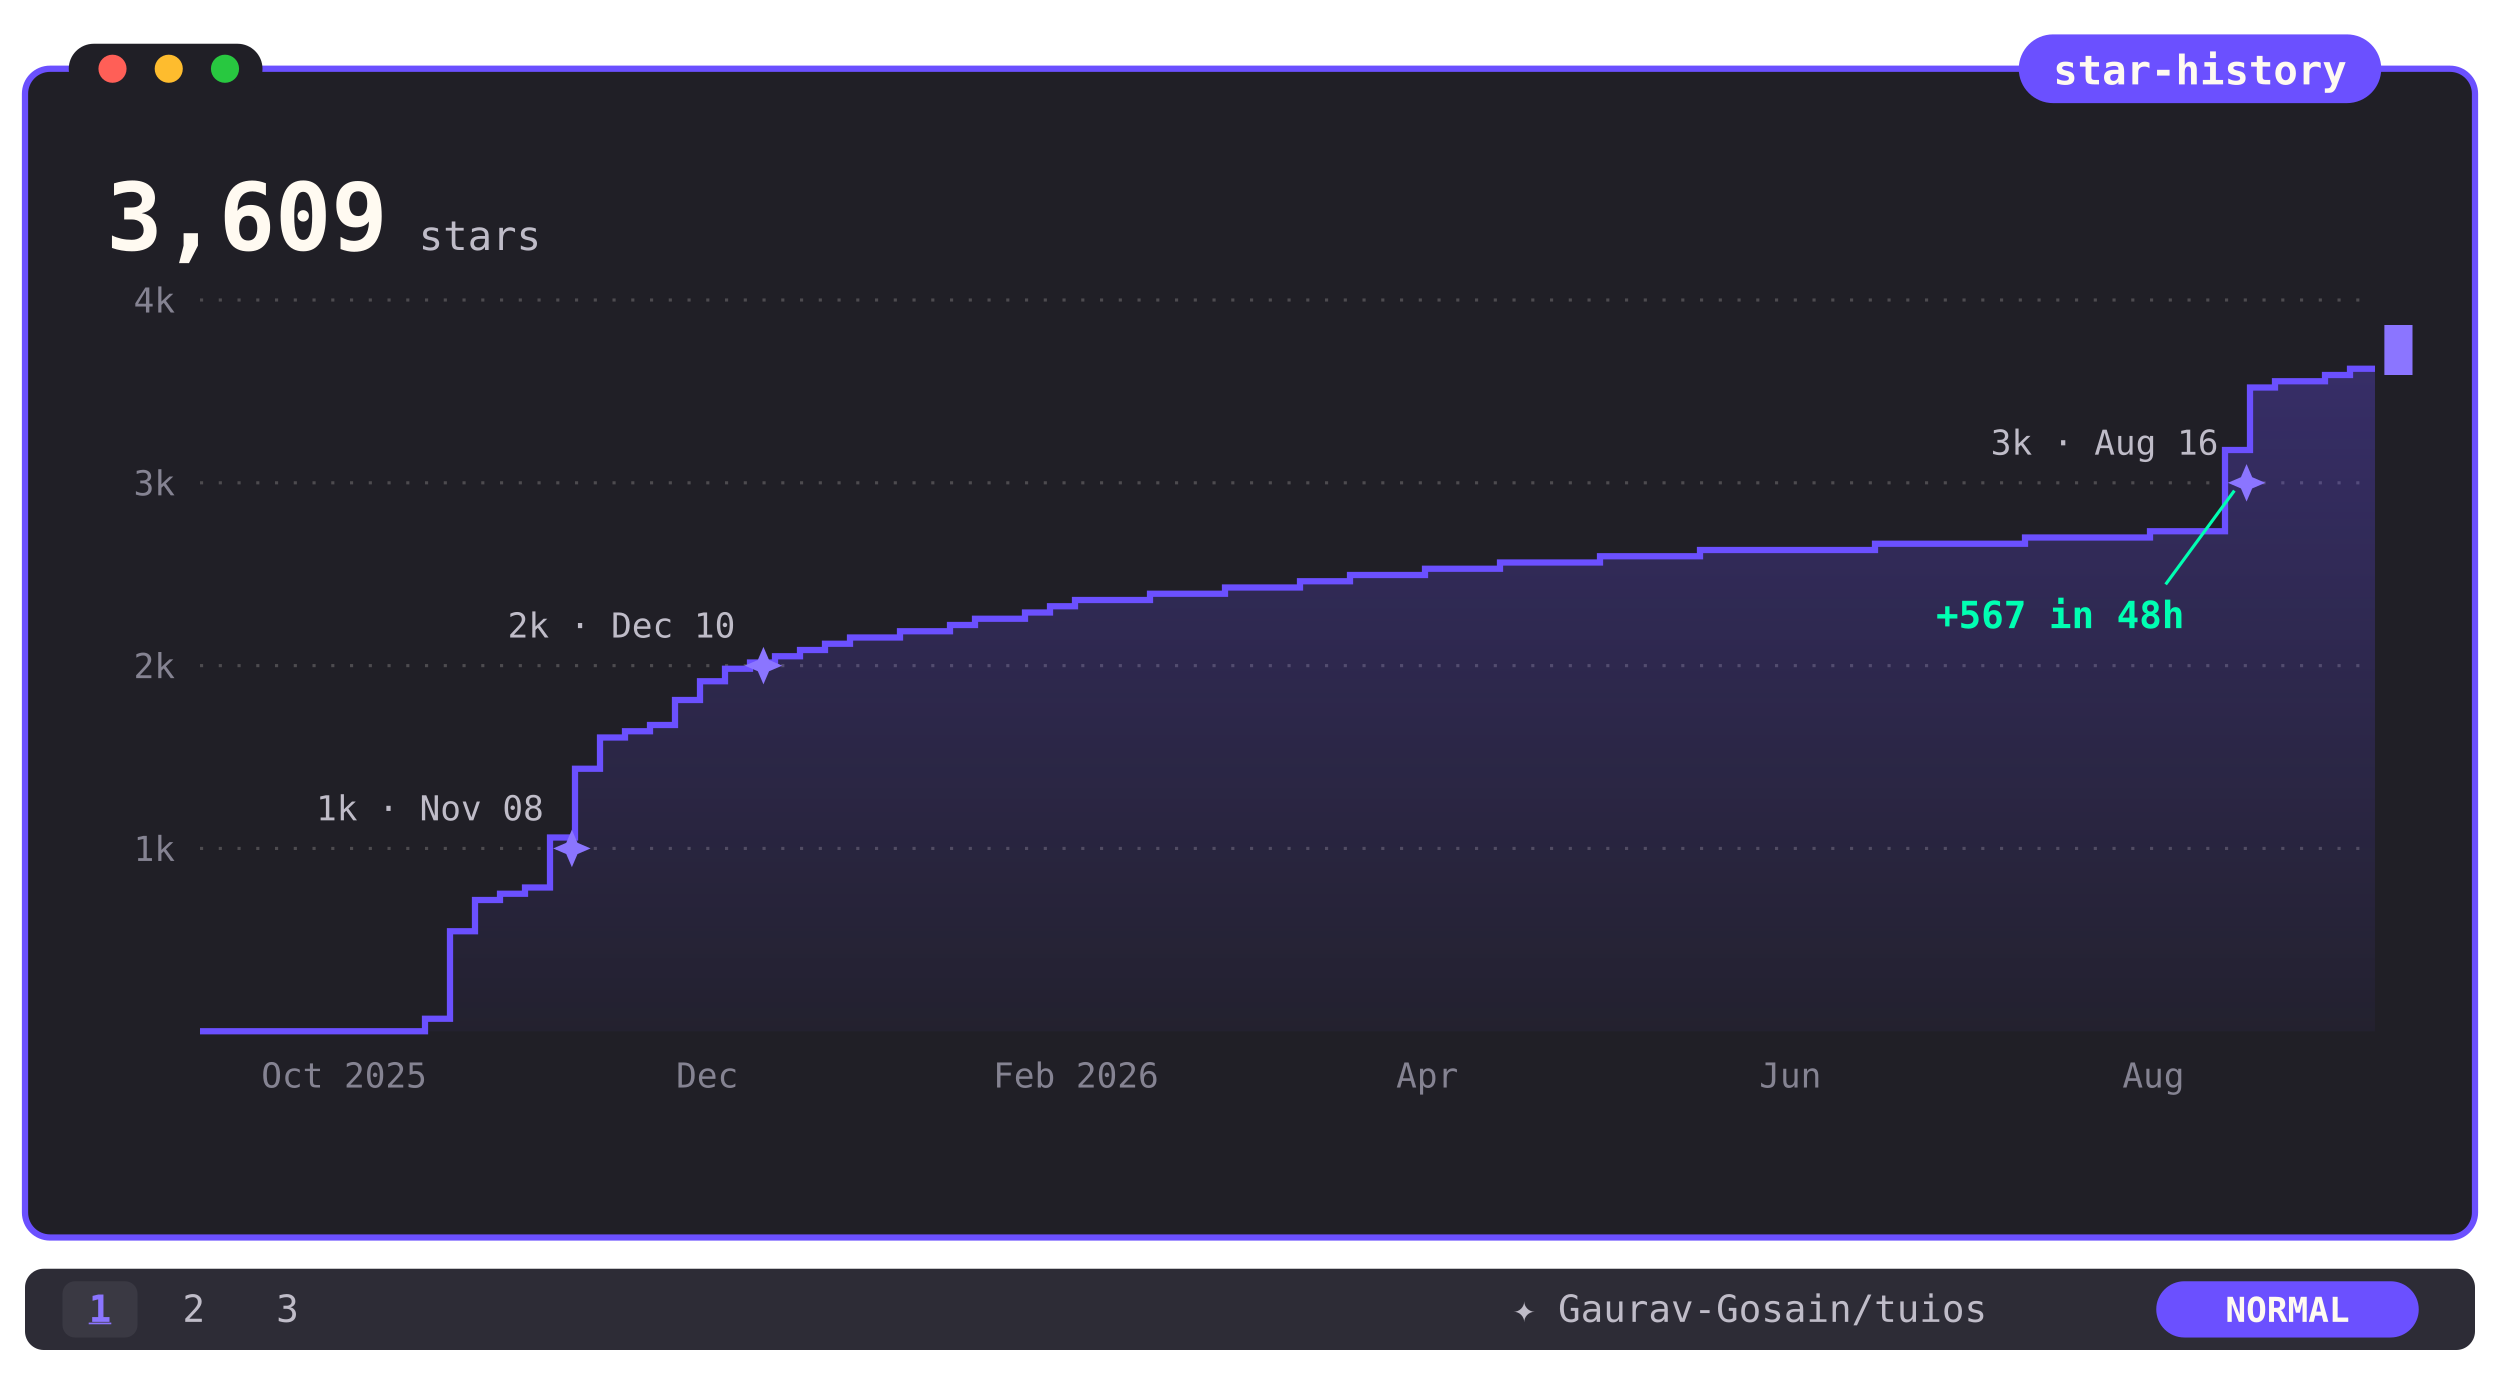
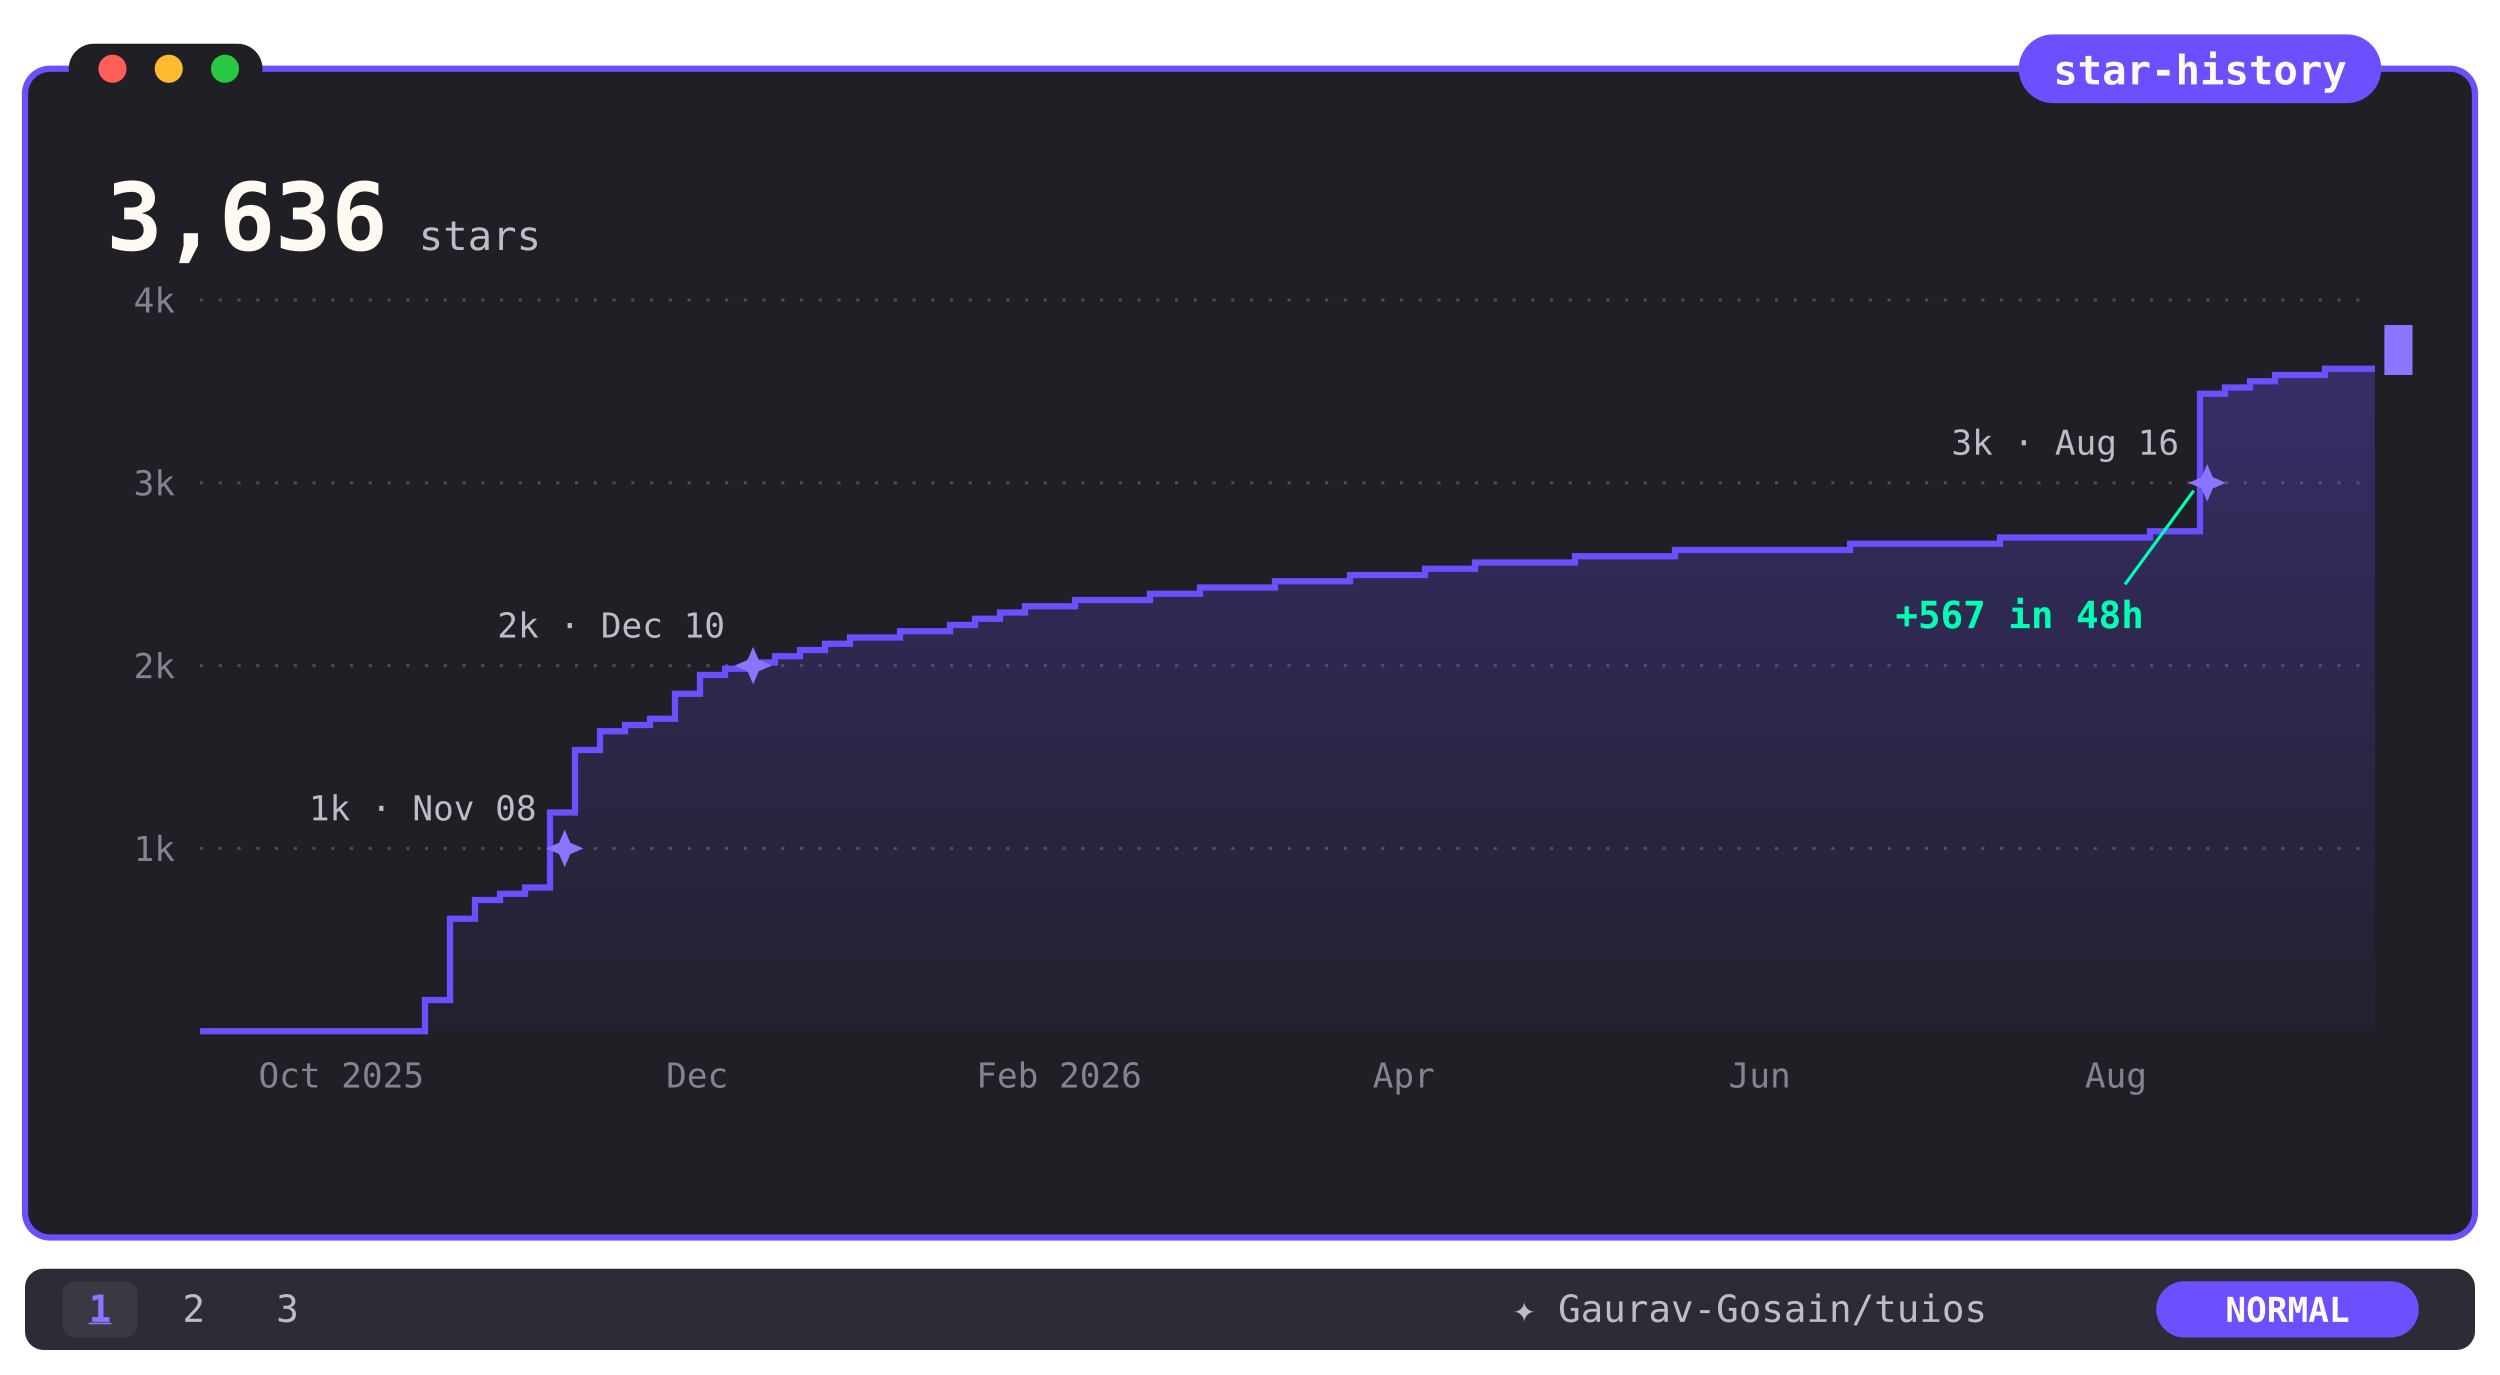
- <svg xmlns="http://www.w3.org/2000/svg" viewBox="0 0 800 440" width="800" height="440" role="img" aria-label="Gaurav-Gosain/tuios star history: 3,609 stars">
+ <svg xmlns="http://www.w3.org/2000/svg" viewBox="0 0 800 440" width="800" height="440" role="img" aria-label="Gaurav-Gosain/tuios star history: 3,636 stars">
  <defs>
    <linearGradient id="fade" x1="0" y1="0" x2="0" y2="1">
      <stop offset="0" stop-color="#6B50FF" stop-opacity="0.30" />
      <stop offset="1" stop-color="#6B50FF" stop-opacity="0.04" />
    </linearGradient>
    <clipPath id="rv">
      <rect x="64" y="92" width="696" height="242">
        <animate attributeName="width" from="0" to="696" dur="5s" fill="freeze" />
      </rect>
    </clipPath>
  </defs>
  <style>text{font-family:ui-monospace,SFMono-Regular,Menlo,Consolas,monospace}@keyframes ap{from{opacity:0}}@keyframes bk{50%{opacity:0}}@media(prefers-reduced-motion:no-preference){.ap{animation:ap .5s ease-out backwards}.ck{animation:ap .3s backwards,bk 1.2s steps(1) infinite;animation-delay:5s}}@media(prefers-reduced-motion:reduce){.rvg{clip-path:none}.odo{display:none}.ods{display:inline!important}}</style>
  <rect x="8" y="22" width="784" height="374" rx="8" fill="#201F26" />
  <rect x="8" y="22" width="784" height="374" rx="8" fill="none" stroke="#6B50FF" stroke-width="2" />
  <rect x="22" y="14" width="62" height="16" rx="8" fill="#201F26" />
  <circle cx="36" cy="22" r="4.5" fill="#ff5f57" />
  <circle cx="54" cy="22" r="4.5" fill="#febc2e" />
  <circle cx="72" cy="22" r="4.5" fill="#28c840" />
  <rect x="646" y="11" width="116" height="22" rx="11" fill="#6B50FF" />
  <text x="704" y="27" font-size="13" font-weight="700" fill="#FFFAF1" text-anchor="middle">star-history</text>
  <defs>
    <clipPath id="oc">
      <rect x="30" y="52" width="98" height="36" />
    </clipPath>
  </defs>
  <g class="odo" clip-path="url(#oc)" font-size="30" font-weight="700" fill="#FFFAF1">
    <text x="34" transform="translate(0 -102)">
      <tspan x="34" y="80">0</tspan>
      <tspan x="34" dy="34">1</tspan>
      <tspan x="34" dy="34">2</tspan>
      <tspan x="34" dy="34">3</tspan>
-       <animateTransform attributeName="transform" type="translate" values="0 0;0 0;0 -34;0 -34;0 -68;0 -68;0 -102;0 -102" keyTimes="0;0.156;0.171;0.244;0.259;0.926;0.941;1" dur="5s" fill="freeze" />
+       <animateTransform attributeName="transform" type="translate" values="0 0;0 0;0 -34;0 -34;0 -68;0 -68;0 -102;0 -102" keyTimes="0;0.153;0.168;0.239;0.254;0.908;0.923;1" dur="5s" fill="freeze" />
    </text>
    <text x="52" y="80">,</text>
    <text x="70" transform="translate(0 -204)">
      <tspan x="70" y="80">0</tspan>
      <tspan x="70" dy="34">1</tspan>
      <tspan x="70" dy="34">2</tspan>
      <tspan x="70" dy="34">3</tspan>
      <tspan x="70" dy="34">4</tspan>
      <tspan x="70" dy="34">5</tspan>
      <tspan x="70" dy="34">6</tspan>
      <animateTransform attributeName="transform" type="translate" from="0 0" to="0 -204" dur="5s" fill="freeze" />
    </text>
-     <text x="88" transform="translate(0 -340)">
+     <text x="88" transform="translate(0 -442)">
      <tspan x="88" y="80">0</tspan>
      <tspan x="88" dy="34">1</tspan>
      <tspan x="88" dy="34">2</tspan>
      <tspan x="88" dy="34">3</tspan>
      <tspan x="88" dy="34">4</tspan>
      <tspan x="88" dy="34">5</tspan>
      <tspan x="88" dy="34">6</tspan>
      <tspan x="88" dy="34">7</tspan>
      <tspan x="88" dy="34">8</tspan>
      <tspan x="88" dy="34">9</tspan>
      <tspan x="88" dy="34">0</tspan>
-       <animateTransform attributeName="transform" type="translate" from="0 0" to="0 -340" dur="5s" fill="freeze" />
+       <tspan x="88" dy="34">1</tspan>
+       <tspan x="88" dy="34">2</tspan>
+       <tspan x="88" dy="34">3</tspan>
+       <animateTransform attributeName="transform" type="translate" from="0 0" to="0 -442" dur="5s" fill="freeze" />
    </text>
-     <text x="106" transform="translate(0 -986)">
+     <text x="106" transform="translate(0 -884)">
      <tspan x="106" y="80">0</tspan>
      <tspan x="106" dy="34">1</tspan>
      <tspan x="106" dy="34">2</tspan>
      <tspan x="106" dy="34">3</tspan>
      <tspan x="106" dy="34">4</tspan>
      <tspan x="106" dy="34">5</tspan>
      <tspan x="106" dy="34">6</tspan>
      <tspan x="106" dy="34">7</tspan>
      <tspan x="106" dy="34">8</tspan>
      <tspan x="106" dy="34">9</tspan>
      <tspan x="106" dy="34">0</tspan>
      <tspan x="106" dy="34">1</tspan>
      <tspan x="106" dy="34">2</tspan>
      <tspan x="106" dy="34">3</tspan>
      <tspan x="106" dy="34">4</tspan>
      <tspan x="106" dy="34">5</tspan>
      <tspan x="106" dy="34">6</tspan>
      <tspan x="106" dy="34">7</tspan>
      <tspan x="106" dy="34">8</tspan>
      <tspan x="106" dy="34">9</tspan>
      <tspan x="106" dy="34">0</tspan>
      <tspan x="106" dy="34">1</tspan>
      <tspan x="106" dy="34">2</tspan>
      <tspan x="106" dy="34">3</tspan>
      <tspan x="106" dy="34">4</tspan>
      <tspan x="106" dy="34">5</tspan>
      <tspan x="106" dy="34">6</tspan>
-       <tspan x="106" dy="34">7</tspan>
-       <tspan x="106" dy="34">8</tspan>
-       <tspan x="106" dy="34">9</tspan>
-       <animateTransform attributeName="transform" type="translate" from="0 0" to="0 -986" dur="5s" fill="freeze" />
+       <animateTransform attributeName="transform" type="translate" from="0 0" to="0 -884" dur="5s" fill="freeze" />
    </text>
  </g>
-   <text class="ods" style="display:none" x="34" y="80" font-size="30" font-weight="700" fill="#FFFAF1">3,609</text>
+   <text class="ods" style="display:none" x="34" y="80" font-size="30" font-weight="700" fill="#FFFAF1">3,636</text>
  <text x="134" y="80" font-size="13" font-weight="500" fill="#BFBCC8">stars</text>
  <line x1="64" y1="271.5" x2="760" y2="271.5" stroke="#4D4B4F" stroke-dasharray="1 5" />
  <text x="56" y="275.5" font-size="11" fill="#858392" text-anchor="end">1k</text>
  <line x1="64" y1="213.0" x2="760" y2="213.0" stroke="#4D4B4F" stroke-dasharray="1 5" />
  <text x="56" y="217.0" font-size="11" fill="#858392" text-anchor="end">2k</text>
  <line x1="64" y1="154.5" x2="760" y2="154.5" stroke="#4D4B4F" stroke-dasharray="1 5" />
  <text x="56" y="158.5" font-size="11" fill="#858392" text-anchor="end">3k</text>
  <line x1="64" y1="96.0" x2="760" y2="96.0" stroke="#4D4B4F" stroke-dasharray="1 5" />
  <text x="56" y="100.0" font-size="11" fill="#858392" text-anchor="end">4k</text>
-   <text x="110.1" y="348" font-size="11" fill="#858392" text-anchor="middle">Oct 2025</text>
-   <text x="226.3" y="348" font-size="11" fill="#858392" text-anchor="middle">Dec</text>
-   <text x="344.3" y="348" font-size="11" fill="#858392" text-anchor="middle">Feb 2026</text>
-   <text x="456.7" y="348" font-size="11" fill="#858392" text-anchor="middle">Apr</text>
-   <text x="572.9" y="348" font-size="11" fill="#858392" text-anchor="middle">Jun</text>
-   <text x="689.1" y="348" font-size="11" fill="#858392" text-anchor="middle">Aug</text>
+   <text x="109.2" y="348" font-size="11" fill="#858392" text-anchor="middle">Oct 2025</text>
+   <text x="223.1" y="348" font-size="11" fill="#858392" text-anchor="middle">Dec</text>
+   <text x="338.9" y="348" font-size="11" fill="#858392" text-anchor="middle">Feb 2026</text>
+   <text x="449.2" y="348" font-size="11" fill="#858392" text-anchor="middle">Apr</text>
+   <text x="563.1" y="348" font-size="11" fill="#858392" text-anchor="middle">Jun</text>
+   <text x="677.1" y="348" font-size="11" fill="#858392" text-anchor="middle">Aug</text>
  <g class="rvg" clip-path="url(#rv)">
-     <path d="M 64 330 L 64 330 L 72 330 L 72 330 L 80 330 L 80 330 L 88 330 L 88 330 L 96 330 L 96 330 L 104 330 L 104 330 L 112 330 L 112 330 L 120 330 L 120 330 L 128 330 L 128 330 L 136 330 L 136 326 L 144 326 L 144 298 L 152 298 L 152 288 L 160 288 L 160 286 L 168 286 L 168 284 L 176 284 L 176 268 L 184 268 L 184 246 L 192 246 L 192 236 L 200 236 L 200 234 L 208 234 L 208 232 L 216 232 L 216 224 L 224 224 L 224 218 L 232 218 L 232 214 L 240 214 L 240 212 L 248 212 L 248 210 L 256 210 L 256 208 L 264 208 L 264 206 L 272 206 L 272 204 L 280 204 L 280 204 L 288 204 L 288 202 L 296 202 L 296 202 L 304 202 L 304 200 L 312 200 L 312 198 L 320 198 L 320 198 L 328 198 L 328 196 L 336 196 L 336 194 L 344 194 L 344 192 L 352 192 L 352 192 L 360 192 L 360 192 L 368 192 L 368 190 L 376 190 L 376 190 L 384 190 L 384 190 L 392 190 L 392 188 L 400 188 L 400 188 L 408 188 L 408 188 L 416 188 L 416 186 L 424 186 L 424 186 L 432 186 L 432 184 L 440 184 L 440 184 L 448 184 L 448 184 L 456 184 L 456 182 L 464 182 L 464 182 L 472 182 L 472 182 L 480 182 L 480 180 L 488 180 L 488 180 L 496 180 L 496 180 L 504 180 L 504 180 L 512 180 L 512 178 L 520 178 L 520 178 L 528 178 L 528 178 L 536 178 L 536 178 L 544 178 L 544 176 L 552 176 L 552 176 L 560 176 L 560 176 L 568 176 L 568 176 L 576 176 L 576 176 L 584 176 L 584 176 L 592 176 L 592 176 L 600 176 L 600 174 L 608 174 L 608 174 L 616 174 L 616 174 L 624 174 L 624 174 L 632 174 L 632 174 L 640 174 L 640 174 L 648 174 L 648 172 L 656 172 L 656 172 L 664 172 L 664 172 L 672 172 L 672 172 L 680 172 L 680 172 L 688 172 L 688 170 L 696 170 L 696 170 L 704 170 L 704 170 L 712 170 L 712 144 L 720 144 L 720 124 L 728 124 L 728 122 L 736 122 L 736 122 L 744 122 L 744 120 L 752 120 L 752 118 L 760 118 L 760 330 Z" fill="url(#fade)" />
-     <path d="M 64 330 L 72 330 L 72 330 L 80 330 L 80 330 L 88 330 L 88 330 L 96 330 L 96 330 L 104 330 L 104 330 L 112 330 L 112 330 L 120 330 L 120 330 L 128 330 L 128 330 L 136 330 L 136 326 L 144 326 L 144 298 L 152 298 L 152 288 L 160 288 L 160 286 L 168 286 L 168 284 L 176 284 L 176 268 L 184 268 L 184 246 L 192 246 L 192 236 L 200 236 L 200 234 L 208 234 L 208 232 L 216 232 L 216 224 L 224 224 L 224 218 L 232 218 L 232 214 L 240 214 L 240 212 L 248 212 L 248 210 L 256 210 L 256 208 L 264 208 L 264 206 L 272 206 L 272 204 L 280 204 L 280 204 L 288 204 L 288 202 L 296 202 L 296 202 L 304 202 L 304 200 L 312 200 L 312 198 L 320 198 L 320 198 L 328 198 L 328 196 L 336 196 L 336 194 L 344 194 L 344 192 L 352 192 L 352 192 L 360 192 L 360 192 L 368 192 L 368 190 L 376 190 L 376 190 L 384 190 L 384 190 L 392 190 L 392 188 L 400 188 L 400 188 L 408 188 L 408 188 L 416 188 L 416 186 L 424 186 L 424 186 L 432 186 L 432 184 L 440 184 L 440 184 L 448 184 L 448 184 L 456 184 L 456 182 L 464 182 L 464 182 L 472 182 L 472 182 L 480 182 L 480 180 L 488 180 L 488 180 L 496 180 L 496 180 L 504 180 L 504 180 L 512 180 L 512 178 L 520 178 L 520 178 L 528 178 L 528 178 L 536 178 L 536 178 L 544 178 L 544 176 L 552 176 L 552 176 L 560 176 L 560 176 L 568 176 L 568 176 L 576 176 L 576 176 L 584 176 L 584 176 L 592 176 L 592 176 L 600 176 L 600 174 L 608 174 L 608 174 L 616 174 L 616 174 L 624 174 L 624 174 L 632 174 L 632 174 L 640 174 L 640 174 L 648 174 L 648 172 L 656 172 L 656 172 L 664 172 L 664 172 L 672 172 L 672 172 L 680 172 L 680 172 L 688 172 L 688 170 L 696 170 L 696 170 L 704 170 L 704 170 L 712 170 L 712 144 L 720 144 L 720 124 L 728 124 L 728 122 L 736 122 L 736 122 L 744 122 L 744 120 L 752 120 L 752 118 L 760 118" fill="none" stroke="#6B50FF" stroke-width="2" />
+     <path d="M 64 330 L 64 330 L 72 330 L 72 330 L 80 330 L 80 330 L 88 330 L 88 330 L 96 330 L 96 330 L 104 330 L 104 330 L 112 330 L 112 330 L 120 330 L 120 330 L 128 330 L 128 330 L 136 330 L 136 320 L 144 320 L 144 294 L 152 294 L 152 288 L 160 288 L 160 286 L 168 286 L 168 284 L 176 284 L 176 260 L 184 260 L 184 240 L 192 240 L 192 234 L 200 234 L 200 232 L 208 232 L 208 230 L 216 230 L 216 222 L 224 222 L 224 216 L 232 216 L 232 214 L 240 214 L 240 212 L 248 212 L 248 210 L 256 210 L 256 208 L 264 208 L 264 206 L 272 206 L 272 204 L 280 204 L 280 204 L 288 204 L 288 202 L 296 202 L 296 202 L 304 202 L 304 200 L 312 200 L 312 198 L 320 198 L 320 196 L 328 196 L 328 194 L 336 194 L 336 194 L 344 194 L 344 192 L 352 192 L 352 192 L 360 192 L 360 192 L 368 192 L 368 190 L 376 190 L 376 190 L 384 190 L 384 188 L 392 188 L 392 188 L 400 188 L 400 188 L 408 188 L 408 186 L 416 186 L 416 186 L 424 186 L 424 186 L 432 186 L 432 184 L 440 184 L 440 184 L 448 184 L 448 184 L 456 184 L 456 182 L 464 182 L 464 182 L 472 182 L 472 180 L 480 180 L 480 180 L 488 180 L 488 180 L 496 180 L 496 180 L 504 180 L 504 178 L 512 178 L 512 178 L 520 178 L 520 178 L 528 178 L 528 178 L 536 178 L 536 176 L 544 176 L 544 176 L 552 176 L 552 176 L 560 176 L 560 176 L 568 176 L 568 176 L 576 176 L 576 176 L 584 176 L 584 176 L 592 176 L 592 174 L 600 174 L 600 174 L 608 174 L 608 174 L 616 174 L 616 174 L 624 174 L 624 174 L 632 174 L 632 174 L 640 174 L 640 172 L 648 172 L 648 172 L 656 172 L 656 172 L 664 172 L 664 172 L 672 172 L 672 172 L 680 172 L 680 172 L 688 172 L 688 170 L 696 170 L 696 170 L 704 170 L 704 126 L 712 126 L 712 124 L 720 124 L 720 122 L 728 122 L 728 120 L 736 120 L 736 120 L 744 120 L 744 118 L 752 118 L 752 118 L 760 118 L 760 330 Z" fill="url(#fade)" />
+     <path d="M 64 330 L 72 330 L 72 330 L 80 330 L 80 330 L 88 330 L 88 330 L 96 330 L 96 330 L 104 330 L 104 330 L 112 330 L 112 330 L 120 330 L 120 330 L 128 330 L 128 330 L 136 330 L 136 320 L 144 320 L 144 294 L 152 294 L 152 288 L 160 288 L 160 286 L 168 286 L 168 284 L 176 284 L 176 260 L 184 260 L 184 240 L 192 240 L 192 234 L 200 234 L 200 232 L 208 232 L 208 230 L 216 230 L 216 222 L 224 222 L 224 216 L 232 216 L 232 214 L 240 214 L 240 212 L 248 212 L 248 210 L 256 210 L 256 208 L 264 208 L 264 206 L 272 206 L 272 204 L 280 204 L 280 204 L 288 204 L 288 202 L 296 202 L 296 202 L 304 202 L 304 200 L 312 200 L 312 198 L 320 198 L 320 196 L 328 196 L 328 194 L 336 194 L 336 194 L 344 194 L 344 192 L 352 192 L 352 192 L 360 192 L 360 192 L 368 192 L 368 190 L 376 190 L 376 190 L 384 190 L 384 188 L 392 188 L 392 188 L 400 188 L 400 188 L 408 188 L 408 186 L 416 186 L 416 186 L 424 186 L 424 186 L 432 186 L 432 184 L 440 184 L 440 184 L 448 184 L 448 184 L 456 184 L 456 182 L 464 182 L 464 182 L 472 182 L 472 180 L 480 180 L 480 180 L 488 180 L 488 180 L 496 180 L 496 180 L 504 180 L 504 178 L 512 178 L 512 178 L 520 178 L 520 178 L 528 178 L 528 178 L 536 178 L 536 176 L 544 176 L 544 176 L 552 176 L 552 176 L 560 176 L 560 176 L 568 176 L 568 176 L 576 176 L 576 176 L 584 176 L 584 176 L 592 176 L 592 174 L 600 174 L 600 174 L 608 174 L 608 174 L 616 174 L 616 174 L 624 174 L 624 174 L 632 174 L 632 174 L 640 174 L 640 172 L 648 172 L 648 172 L 656 172 L 656 172 L 664 172 L 664 172 L 672 172 L 672 172 L 680 172 L 680 172 L 688 172 L 688 170 L 696 170 L 696 170 L 704 170 L 704 126 L 712 126 L 712 124 L 720 124 L 720 122 L 728 122 L 728 120 L 736 120 L 736 120 L 744 120 L 744 118 L 752 118 L 752 118 L 760 118" fill="none" stroke="#6B50FF" stroke-width="2" />
  </g>
-   <g class="ap" style="animation-delay:0.86s">
-     <path d="M 183.0 265.5 l 1.8 4.2 4.2 1.8 -4.2 1.8 -1.8 4.2 -1.8 -4.2 -4.2 -1.8 4.2 -1.8 z" fill="#8B75FF" />
-     <text x="174.0" y="262.5" font-size="11" fill="#BFBCC8" text-anchor="end">1k · Nov 08</text>
+   <g class="ap" style="animation-delay:0.84s">
+     <path d="M 180.7 265.5 l 1.8 4.2 4.2 1.8 -4.2 1.8 -1.8 4.2 -1.8 -4.2 -4.2 -1.8 4.2 -1.8 z" fill="#8B75FF" />
+     <text x="171.7" y="262.5" font-size="11" fill="#BFBCC8" text-anchor="end">1k · Nov 08</text>
  </g>
-   <g class="ap" style="animation-delay:1.30s">
-     <path d="M 244.3 207.0 l 1.8 4.2 4.2 1.8 -4.2 1.8 -1.8 4.2 -1.8 -4.2 -4.2 -1.8 4.2 -1.8 z" fill="#8B75FF" />
-     <text x="235.3" y="204.0" font-size="11" fill="#BFBCC8" text-anchor="end">2k · Dec 10</text>
+   <g class="ap" style="animation-delay:1.27s">
+     <path d="M 241.0 207.0 l 1.8 4.2 4.2 1.8 -4.2 1.8 -1.8 4.2 -1.8 -4.2 -4.2 -1.8 4.2 -1.8 z" fill="#8B75FF" />
+     <text x="232.0" y="204.0" font-size="11" fill="#BFBCC8" text-anchor="end">2k · Dec 10</text>
  </g>
-   <g class="ap" style="animation-delay:4.70s">
-     <path d="M 718.9 148.5 l 1.8 4.2 4.2 1.8 -4.2 1.8 -1.8 4.2 -1.8 -4.2 -4.2 -1.8 4.2 -1.8 z" fill="#8B75FF" />
-     <text x="709.9" y="145.5" font-size="11" fill="#BFBCC8" text-anchor="end">3k · Aug 16</text>
+   <g class="ap" style="animation-delay:4.61s">
+     <path d="M 706.3 148.5 l 1.8 4.2 4.2 1.8 -4.2 1.8 -1.8 4.2 -1.8 -4.2 -4.2 -1.8 4.2 -1.8 z" fill="#8B75FF" />
+     <text x="697.3" y="145.5" font-size="11" fill="#BFBCC8" text-anchor="end">3k · Aug 16</text>
  </g>
-   <g class="ap" style="animation-delay:4.72s">
-     <line x1="693" y1="187" x2="715" y2="157" stroke="#00FFB2" stroke-width="1" />
-     <text x="699" y="201" font-size="12" font-weight="700" fill="#00FFB2" text-anchor="end">+567 in 48h</text>
+   <g class="ap" style="animation-delay:4.63s">
+     <line x1="680" y1="187" x2="702" y2="157" stroke="#00FFB2" stroke-width="1" />
+     <text x="686" y="201" font-size="12" font-weight="700" fill="#00FFB2" text-anchor="end">+567 in 48h</text>
  </g>
  <rect class="ck" x="763" y="104" width="9" height="16" fill="#8B75FF" />
  <rect x="8" y="406" width="784" height="26" rx="6" fill="#2D2C36" />
  <rect x="20" y="410" width="24" height="18" rx="4" fill="#3A3943" />
  <text x="32" y="423" font-size="12" font-weight="700" fill="#8B75FF" text-anchor="middle" text-decoration="underline">1</text>
  <text x="62" y="423" font-size="12" fill="#BFBCC8" text-anchor="middle">2</text>
  <text x="92" y="423" font-size="12" fill="#BFBCC8" text-anchor="middle">3</text>
  <text x="560" y="423" font-size="12" fill="#BFBCC8" text-anchor="middle">✦ Gaurav-Gosain/tuios</text>
  <rect x="690" y="410" width="84" height="18" rx="9" fill="#6B50FF" />
  <text x="732" y="423" font-size="11" font-weight="700" fill="#FFFAF1" text-anchor="middle">NORMAL</text>
</svg>
